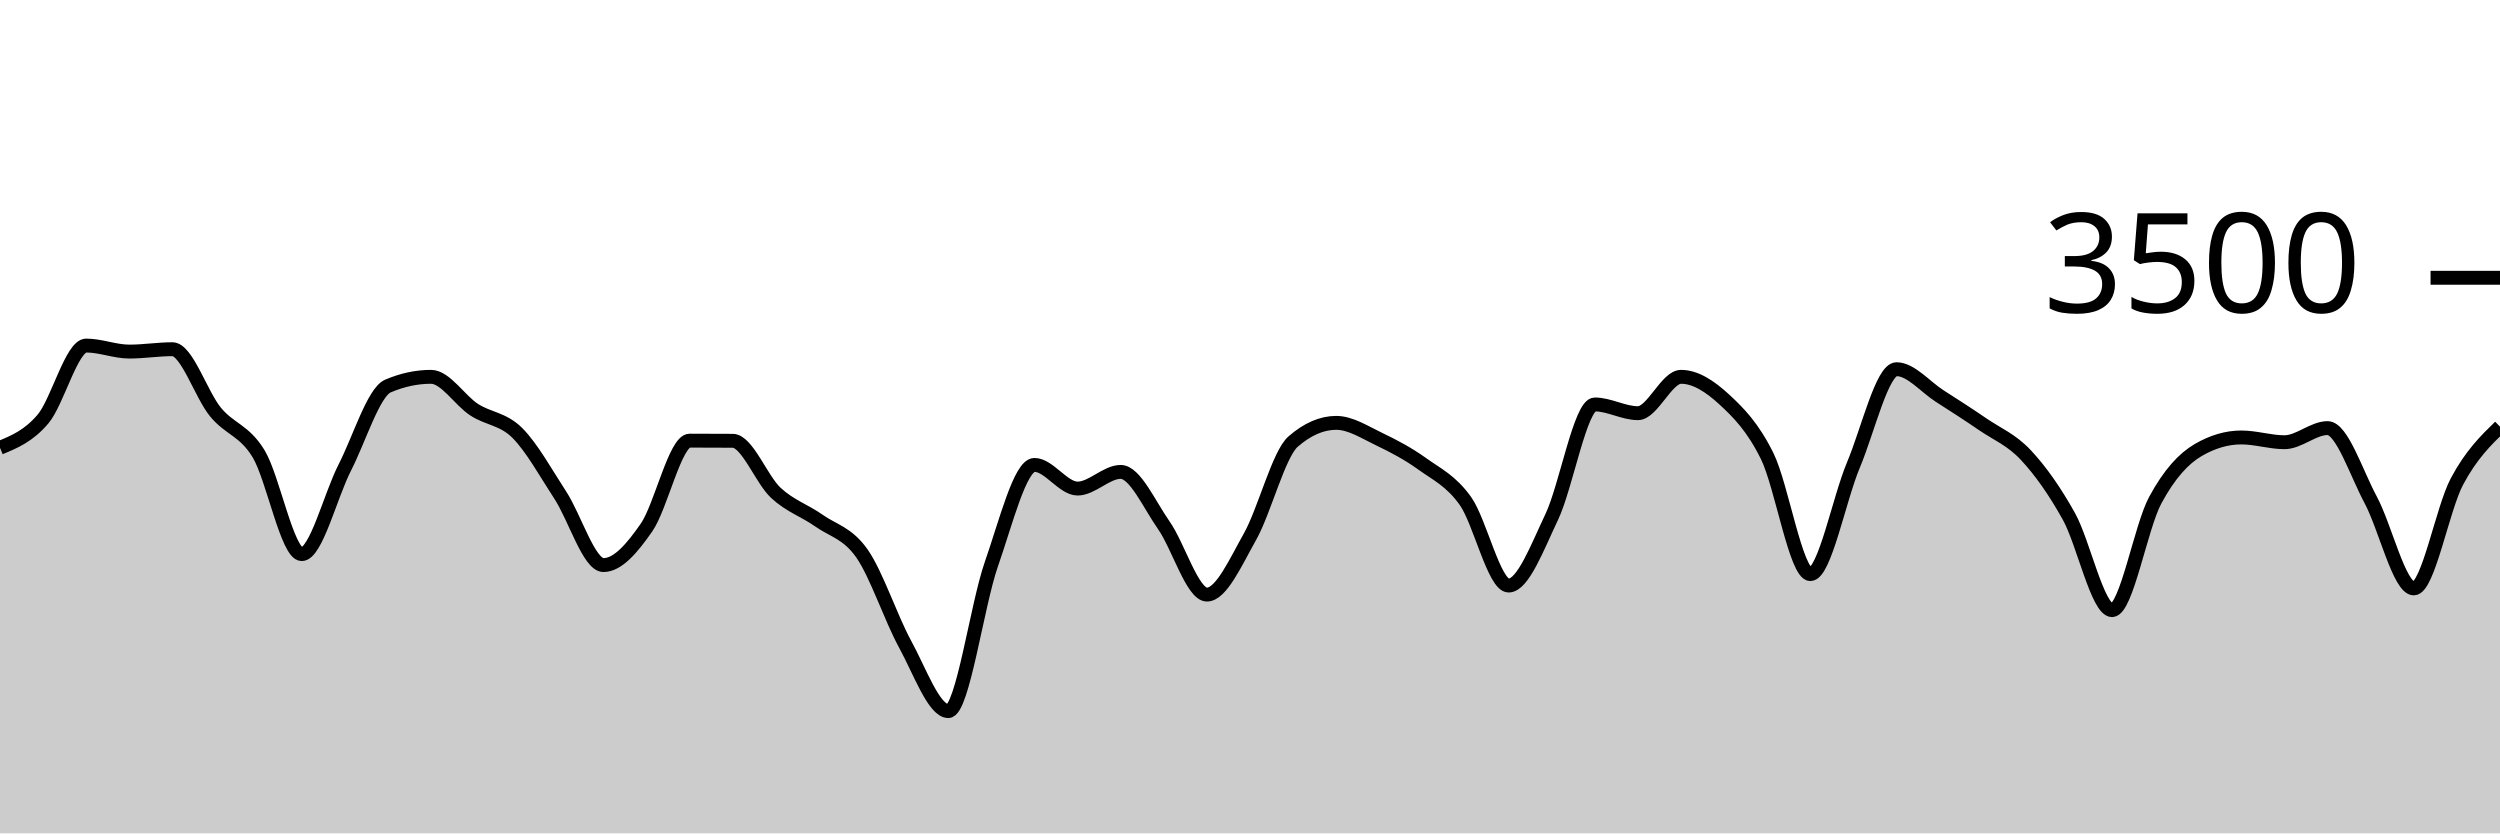
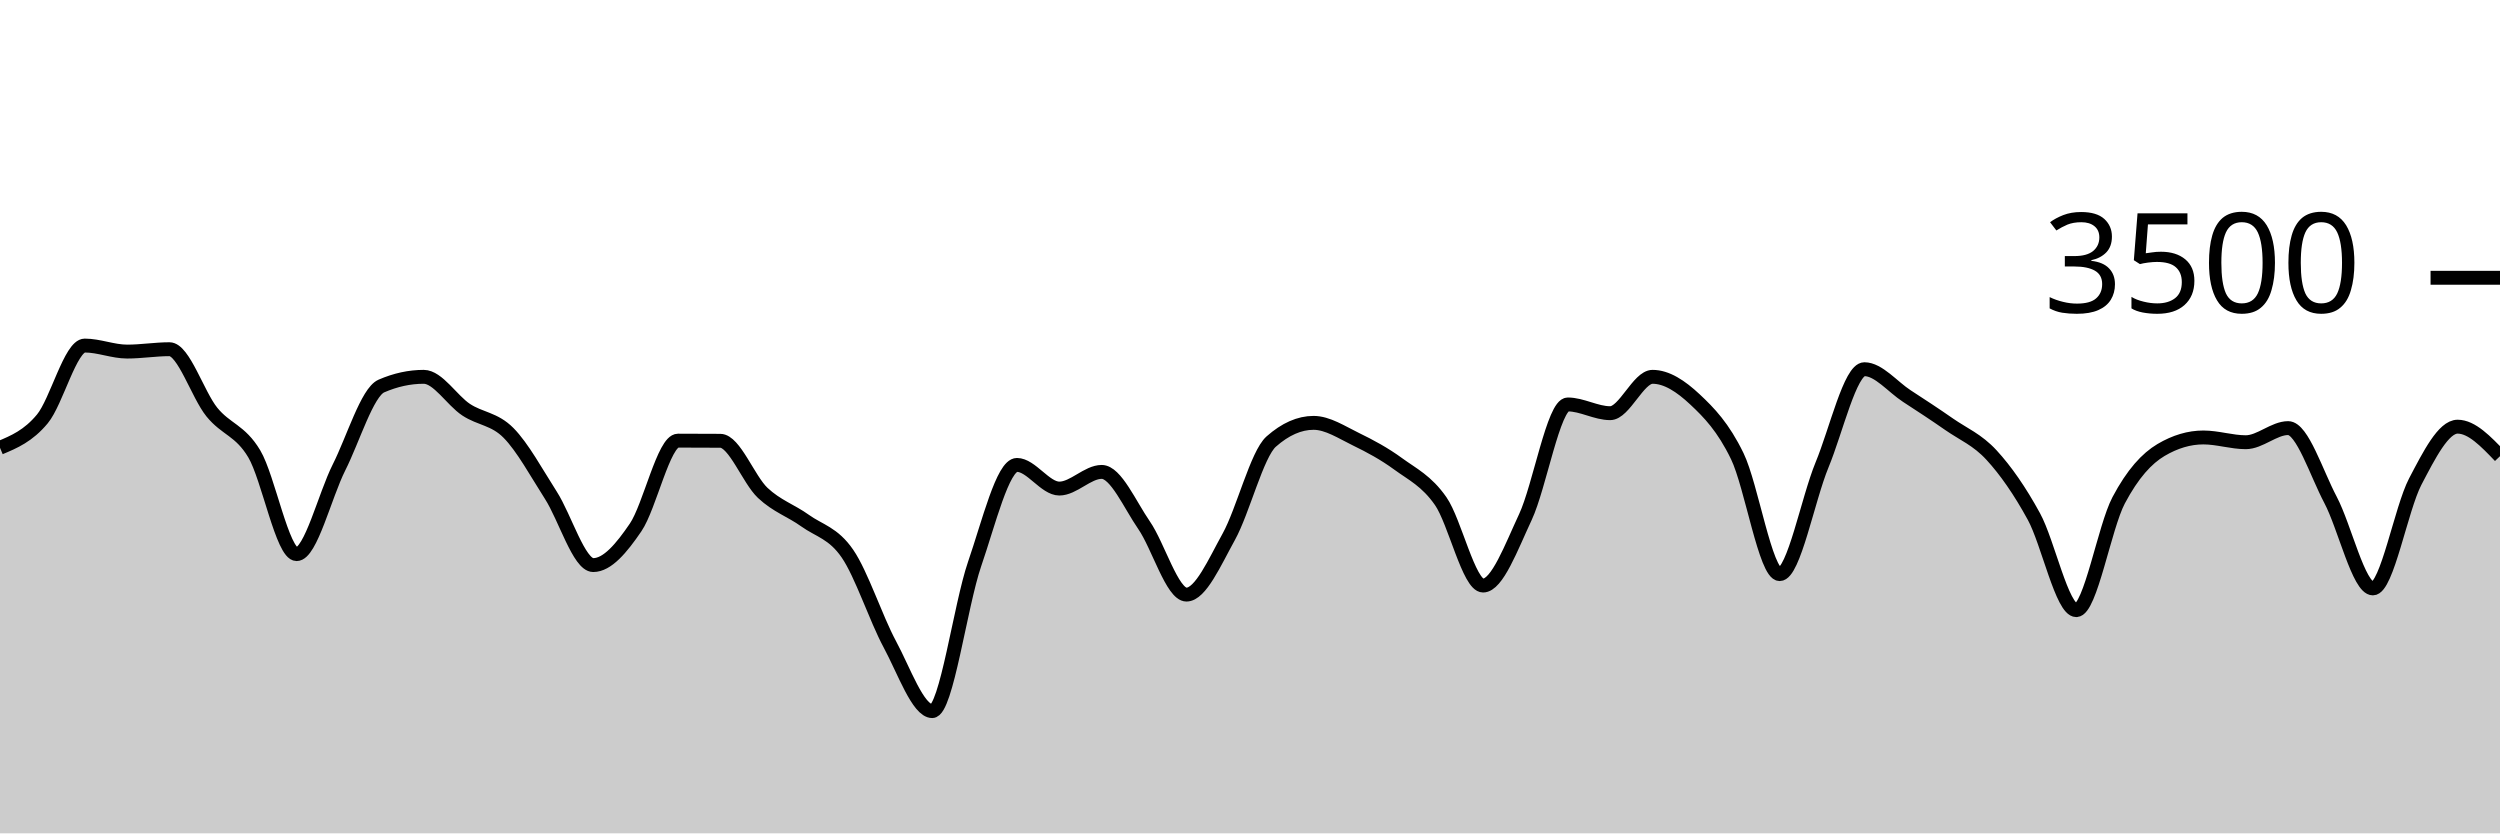
<svg xmlns="http://www.w3.org/2000/svg" viewBox="0 0 180 60">
  <g transform="translate(0,20)">
-     <path class="area" fill="rgba(0, 0, 0, 0.2)" d="M0,12.24C1.034,11.813,2.069,11.387,3.103,10.16C4.138,8.933,5.172,4.88,6.207,4.88C7.241,4.88,8.276,5.314,9.31,5.314C10.345,5.314,11.379,5.143,12.414,5.143C13.448,5.143,14.483,8.413,15.517,9.669C16.552,10.924,17.586,10.97,18.621,12.674C19.655,14.379,20.69,19.897,21.724,19.897C22.759,19.897,23.793,15.674,24.828,13.657C25.862,11.64,26.897,8.236,27.931,7.794C28.966,7.352,30,7.131,31.034,7.131C32.069,7.131,33.103,8.825,34.138,9.497C35.172,10.17,36.207,10.139,37.241,11.166C38.276,12.192,39.31,14.07,40.345,15.657C41.379,17.244,42.414,20.686,43.448,20.686C44.483,20.686,45.517,19.47,46.552,17.977C47.586,16.484,48.621,11.726,49.655,11.726C50.69,11.726,51.724,11.73,52.759,11.737C53.793,11.745,54.828,14.528,55.862,15.486C56.897,16.444,57.931,16.756,58.966,17.486C60,18.215,61.034,18.379,62.069,19.863C63.103,21.347,64.138,24.499,65.172,26.389C66.207,28.278,67.241,31.2,68.276,31.2C69.31,31.2,70.345,23.571,71.379,20.617C72.414,17.663,73.448,13.474,74.483,13.474C75.517,13.474,76.552,15.177,77.586,15.177C78.621,15.177,79.655,13.977,80.69,13.977C81.724,13.977,82.759,16.345,83.793,17.817C84.828,19.29,85.862,22.811,86.897,22.811C87.931,22.811,88.966,20.476,90,18.64C91.034,16.804,92.069,12.693,93.103,11.794C94.138,10.895,95.172,10.446,96.207,10.446C97.241,10.446,98.276,11.13,99.31,11.623C100.345,12.116,101.379,12.663,102.414,13.406C103.448,14.149,104.483,14.621,105.517,16.08C106.552,17.539,107.586,22.16,108.621,22.16C109.655,22.16,110.69,19.396,111.724,17.223C112.759,15.05,113.793,9.12,114.828,9.12C115.862,9.12,116.897,9.749,117.931,9.749C118.966,9.749,120,7.131,121.034,7.131C122.069,7.131,123.103,7.802,124.138,8.754C125.172,9.707,126.207,10.749,127.241,12.846C128.276,14.943,129.31,21.337,130.345,21.337C131.379,21.337,132.414,15.933,133.448,13.474C134.483,11.015,135.517,6.583,136.552,6.583C137.586,6.583,138.621,7.853,139.655,8.514C140.69,9.175,141.724,9.84,142.759,10.549C143.793,11.257,144.828,11.659,145.862,12.766C146.897,13.872,147.931,15.328,148.966,17.189C150,19.05,151.034,23.931,152.069,23.931C153.103,23.931,154.138,17.945,155.172,16.023C156.207,14.101,157.241,13.002,158.276,12.4C159.31,11.798,160.345,11.497,161.379,11.497C162.414,11.497,163.448,11.84,164.483,11.84C165.517,11.84,166.552,10.823,167.586,10.823C168.621,10.823,169.655,14.065,170.69,15.989C171.724,17.912,172.759,22.366,173.793,22.366C174.828,22.366,175.862,16.615,176.897,14.674C177.931,12.733,178.966,11.727,180,10.72L180,40C178.966,40,177.931,40,176.897,40C175.862,40,174.828,40,173.793,40C172.759,40,171.724,40,170.69,40C169.655,40,168.621,40,167.586,40C166.552,40,165.517,40,164.483,40C163.448,40,162.414,40,161.379,40C160.345,40,159.31,40,158.276,40C157.241,40,156.207,40,155.172,40C154.138,40,153.103,40,152.069,40C151.034,40,150,40,148.966,40C147.931,40,146.897,40,145.862,40C144.828,40,143.793,40,142.759,40C141.724,40,140.69,40,139.655,40C138.621,40,137.586,40,136.552,40C135.517,40,134.483,40,133.448,40C132.414,40,131.379,40,130.345,40C129.31,40,128.276,40,127.241,40C126.207,40,125.172,40,124.138,40C123.103,40,122.069,40,121.034,40C120,40,118.966,40,117.931,40C116.897,40,115.862,40,114.828,40C113.793,40,112.759,40,111.724,40C110.69,40,109.655,40,108.621,40C107.586,40,106.552,40,105.517,40C104.483,40,103.448,40,102.414,40C101.379,40,100.345,40,99.31,40C98.276,40,97.241,40,96.207,40C95.172,40,94.138,40,93.103,40C92.069,40,91.034,40,90,40C88.966,40,87.931,40,86.897,40C85.862,40,84.828,40,83.793,40C82.759,40,81.724,40,80.69,40C79.655,40,78.621,40,77.586,40C76.552,40,75.517,40,74.483,40C73.448,40,72.414,40,71.379,40C70.345,40,69.31,40,68.276,40C67.241,40,66.207,40,65.172,40C64.138,40,63.103,40,62.069,40C61.034,40,60,40,58.966,40C57.931,40,56.897,40,55.862,40C54.828,40,53.793,40,52.759,40C51.724,40,50.69,40,49.655,40C48.621,40,47.586,40,46.552,40C45.517,40,44.483,40,43.448,40C42.414,40,41.379,40,40.345,40C39.31,40,38.276,40,37.241,40C36.207,40,35.172,40,34.138,40C33.103,40,32.069,40,31.034,40C30,40,28.966,40,27.931,40C26.897,40,25.862,40,24.828,40C23.793,40,22.759,40,21.724,40C20.69,40,19.655,40,18.621,40C17.586,40,16.552,40,15.517,40C14.483,40,13.448,40,12.414,40C11.379,40,10.345,40,9.31,40C8.276,40,7.241,40,6.207,40C5.172,40,4.138,40,3.103,40C2.069,40,1.034,40,0,40Z" />
-     <path class="line" stroke="black" fill="none" d="M0,12.24C1.034,11.813,2.069,11.387,3.103,10.16C4.138,8.933,5.172,4.88,6.207,4.88C7.241,4.88,8.276,5.314,9.31,5.314C10.345,5.314,11.379,5.143,12.414,5.143C13.448,5.143,14.483,8.413,15.517,9.669C16.552,10.924,17.586,10.97,18.621,12.674C19.655,14.379,20.69,19.897,21.724,19.897C22.759,19.897,23.793,15.674,24.828,13.657C25.862,11.64,26.897,8.236,27.931,7.794C28.966,7.352,30,7.131,31.034,7.131C32.069,7.131,33.103,8.825,34.138,9.497C35.172,10.17,36.207,10.139,37.241,11.166C38.276,12.192,39.31,14.07,40.345,15.657C41.379,17.244,42.414,20.686,43.448,20.686C44.483,20.686,45.517,19.47,46.552,17.977C47.586,16.484,48.621,11.726,49.655,11.726C50.69,11.726,51.724,11.73,52.759,11.737C53.793,11.745,54.828,14.528,55.862,15.486C56.897,16.444,57.931,16.756,58.966,17.486C60,18.215,61.034,18.379,62.069,19.863C63.103,21.347,64.138,24.499,65.172,26.389C66.207,28.278,67.241,31.2,68.276,31.2C69.31,31.2,70.345,23.571,71.379,20.617C72.414,17.663,73.448,13.474,74.483,13.474C75.517,13.474,76.552,15.177,77.586,15.177C78.621,15.177,79.655,13.977,80.69,13.977C81.724,13.977,82.759,16.345,83.793,17.817C84.828,19.29,85.862,22.811,86.897,22.811C87.931,22.811,88.966,20.476,90,18.64C91.034,16.804,92.069,12.693,93.103,11.794C94.138,10.895,95.172,10.446,96.207,10.446C97.241,10.446,98.276,11.13,99.31,11.623C100.345,12.116,101.379,12.663,102.414,13.406C103.448,14.149,104.483,14.621,105.517,16.08C106.552,17.539,107.586,22.16,108.621,22.16C109.655,22.16,110.69,19.396,111.724,17.223C112.759,15.05,113.793,9.12,114.828,9.12C115.862,9.12,116.897,9.749,117.931,9.749C118.966,9.749,120,7.131,121.034,7.131C122.069,7.131,123.103,7.802,124.138,8.754C125.172,9.707,126.207,10.749,127.241,12.846C128.276,14.943,129.31,21.337,130.345,21.337C131.379,21.337,132.414,15.933,133.448,13.474C134.483,11.015,135.517,6.583,136.552,6.583C137.586,6.583,138.621,7.853,139.655,8.514C140.69,9.175,141.724,9.84,142.759,10.549C143.793,11.257,144.828,11.659,145.862,12.766C146.897,13.872,147.931,15.328,148.966,17.189C150,19.05,151.034,23.931,152.069,23.931C153.103,23.931,154.138,17.945,155.172,16.023C156.207,14.101,157.241,13.002,158.276,12.4C159.31,11.798,160.345,11.497,161.379,11.497C162.414,11.497,163.448,11.84,164.483,11.84C165.517,11.84,166.552,10.823,167.586,10.823C168.621,10.823,169.655,14.065,170.69,15.989C171.724,17.912,172.759,22.366,173.793,22.366C174.828,22.366,175.862,16.615,176.897,14.674C177.931,12.733,178.966,11.727,180,10.72" />
+     <path class="area" fill="rgba(0, 0, 0, 0.2)" d="M0,12.24C1.017,11.813,2.034,11.387,3.051,10.16C4.068,8.933,5.085,4.88,6.102,4.88C7.119,4.88,8.136,5.314,9.153,5.314C10.169,5.314,11.186,5.143,12.203,5.143C13.22,5.143,14.237,8.413,15.254,9.669C16.271,10.924,17.288,10.97,18.305,12.674C19.322,14.379,20.339,19.897,21.356,19.897C22.373,19.897,23.39,15.674,24.407,13.657C25.424,11.64,26.441,8.236,27.458,7.794C28.475,7.352,29.492,7.131,30.508,7.131C31.525,7.131,32.542,8.825,33.559,9.497C34.576,10.17,35.593,10.139,36.61,11.166C37.627,12.192,38.644,14.07,39.661,15.657C40.678,17.244,41.695,20.686,42.712,20.686C43.729,20.686,44.746,19.47,45.763,17.977C46.78,16.484,47.797,11.726,48.814,11.726C49.831,11.726,50.847,11.73,51.864,11.737C52.881,11.745,53.898,14.528,54.915,15.486C55.932,16.444,56.949,16.756,57.966,17.486C58.983,18.215,60,18.379,61.017,19.863C62.034,21.347,63.051,24.499,64.068,26.389C65.085,28.278,66.102,31.2,67.119,31.2C68.136,31.2,69.153,23.571,70.169,20.617C71.186,17.663,72.203,13.474,73.22,13.474C74.237,13.474,75.254,15.177,76.271,15.177C77.288,15.177,78.305,13.977,79.322,13.977C80.339,13.977,81.356,16.345,82.373,17.817C83.39,19.29,84.407,22.811,85.424,22.811C86.441,22.811,87.458,20.476,88.475,18.64C89.492,16.804,90.508,12.693,91.525,11.794C92.542,10.895,93.559,10.446,94.576,10.446C95.593,10.446,96.61,11.13,97.627,11.623C98.644,12.116,99.661,12.663,100.678,13.406C101.695,14.149,102.712,14.621,103.729,16.08C104.746,17.539,105.763,22.16,106.78,22.16C107.797,22.16,108.814,19.396,109.831,17.223C110.847,15.05,111.864,9.12,112.881,9.12C113.898,9.12,114.915,9.749,115.932,9.749C116.949,9.749,117.966,7.131,118.983,7.131C120,7.131,121.017,7.802,122.034,8.754C123.051,9.707,124.068,10.749,125.085,12.846C126.102,14.943,127.119,21.337,128.136,21.337C129.153,21.337,130.169,15.933,131.186,13.474C132.203,11.015,133.22,6.583,134.237,6.583C135.254,6.583,136.271,7.853,137.288,8.514C138.305,9.175,139.322,9.84,140.339,10.549C141.356,11.257,142.373,11.659,143.39,12.766C144.407,13.872,145.424,15.328,146.441,17.189C147.458,19.05,148.475,23.931,149.492,23.931C150.508,23.931,151.525,17.945,152.542,16.023C153.559,14.101,154.576,13.002,155.593,12.4C156.61,11.798,157.627,11.497,158.644,11.497C159.661,11.497,160.678,11.84,161.695,11.84C162.712,11.84,163.729,10.823,164.746,10.823C165.763,10.823,166.78,14.065,167.797,15.989C168.814,17.912,169.831,22.366,170.847,22.366C171.864,22.366,172.881,16.615,173.898,14.674C174.915,12.733,175.932,10.72,176.949,10.72C177.966,10.72,178.983,11.783,180,12.846L180,40C178.983,40,177.966,40,176.949,40C175.932,40,174.915,40,173.898,40C172.881,40,171.864,40,170.847,40C169.831,40,168.814,40,167.797,40C166.78,40,165.763,40,164.746,40C163.729,40,162.712,40,161.695,40C160.678,40,159.661,40,158.644,40C157.627,40,156.61,40,155.593,40C154.576,40,153.559,40,152.542,40C151.525,40,150.508,40,149.492,40C148.475,40,147.458,40,146.441,40C145.424,40,144.407,40,143.39,40C142.373,40,141.356,40,140.339,40C139.322,40,138.305,40,137.288,40C136.271,40,135.254,40,134.237,40C133.22,40,132.203,40,131.186,40C130.169,40,129.153,40,128.136,40C127.119,40,126.102,40,125.085,40C124.068,40,123.051,40,122.034,40C121.017,40,120,40,118.983,40C117.966,40,116.949,40,115.932,40C114.915,40,113.898,40,112.881,40C111.864,40,110.847,40,109.831,40C108.814,40,107.797,40,106.78,40C105.763,40,104.746,40,103.729,40C102.712,40,101.695,40,100.678,40C99.661,40,98.644,40,97.627,40C96.61,40,95.593,40,94.576,40C93.559,40,92.542,40,91.525,40C90.508,40,89.492,40,88.475,40C87.458,40,86.441,40,85.424,40C84.407,40,83.39,40,82.373,40C81.356,40,80.339,40,79.322,40C78.305,40,77.288,40,76.271,40C75.254,40,74.237,40,73.22,40C72.203,40,71.186,40,70.169,40C69.153,40,68.136,40,67.119,40C66.102,40,65.085,40,64.068,40C63.051,40,62.034,40,61.017,40C60,40,58.983,40,57.966,40C56.949,40,55.932,40,54.915,40C53.898,40,52.881,40,51.864,40C50.847,40,49.831,40,48.814,40C47.797,40,46.78,40,45.763,40C44.746,40,43.729,40,42.712,40C41.695,40,40.678,40,39.661,40C38.644,40,37.627,40,36.61,40C35.593,40,34.576,40,33.559,40C32.542,40,31.525,40,30.508,40C29.492,40,28.475,40,27.458,40C26.441,40,25.424,40,24.407,40C23.39,40,22.373,40,21.356,40C20.339,40,19.322,40,18.305,40C17.288,40,16.271,40,15.254,40C14.237,40,13.22,40,12.203,40C11.186,40,10.169,40,9.153,40C8.136,40,7.119,40,6.102,40C5.085,40,4.068,40,3.051,40C2.034,40,1.017,40,0,40Z" />
+     <path class="line" stroke="black" fill="none" d="M0,12.24C1.017,11.813,2.034,11.387,3.051,10.16C4.068,8.933,5.085,4.88,6.102,4.88C7.119,4.88,8.136,5.314,9.153,5.314C10.169,5.314,11.186,5.143,12.203,5.143C13.22,5.143,14.237,8.413,15.254,9.669C16.271,10.924,17.288,10.97,18.305,12.674C19.322,14.379,20.339,19.897,21.356,19.897C22.373,19.897,23.39,15.674,24.407,13.657C25.424,11.64,26.441,8.236,27.458,7.794C28.475,7.352,29.492,7.131,30.508,7.131C31.525,7.131,32.542,8.825,33.559,9.497C34.576,10.17,35.593,10.139,36.61,11.166C37.627,12.192,38.644,14.07,39.661,15.657C40.678,17.244,41.695,20.686,42.712,20.686C43.729,20.686,44.746,19.47,45.763,17.977C46.78,16.484,47.797,11.726,48.814,11.726C49.831,11.726,50.847,11.73,51.864,11.737C52.881,11.745,53.898,14.528,54.915,15.486C55.932,16.444,56.949,16.756,57.966,17.486C58.983,18.215,60,18.379,61.017,19.863C62.034,21.347,63.051,24.499,64.068,26.389C65.085,28.278,66.102,31.2,67.119,31.2C68.136,31.2,69.153,23.571,70.169,20.617C71.186,17.663,72.203,13.474,73.22,13.474C74.237,13.474,75.254,15.177,76.271,15.177C77.288,15.177,78.305,13.977,79.322,13.977C80.339,13.977,81.356,16.345,82.373,17.817C83.39,19.29,84.407,22.811,85.424,22.811C86.441,22.811,87.458,20.476,88.475,18.64C89.492,16.804,90.508,12.693,91.525,11.794C92.542,10.895,93.559,10.446,94.576,10.446C95.593,10.446,96.61,11.13,97.627,11.623C98.644,12.116,99.661,12.663,100.678,13.406C101.695,14.149,102.712,14.621,103.729,16.08C104.746,17.539,105.763,22.16,106.78,22.16C107.797,22.16,108.814,19.396,109.831,17.223C110.847,15.05,111.864,9.12,112.881,9.12C113.898,9.12,114.915,9.749,115.932,9.749C116.949,9.749,117.966,7.131,118.983,7.131C120,7.131,121.017,7.802,122.034,8.754C123.051,9.707,124.068,10.749,125.085,12.846C126.102,14.943,127.119,21.337,128.136,21.337C129.153,21.337,130.169,15.933,131.186,13.474C132.203,11.015,133.22,6.583,134.237,6.583C135.254,6.583,136.271,7.853,137.288,8.514C138.305,9.175,139.322,9.84,140.339,10.549C141.356,11.257,142.373,11.659,143.39,12.766C144.407,13.872,145.424,15.328,146.441,17.189C147.458,19.05,148.475,23.931,149.492,23.931C150.508,23.931,151.525,17.945,152.542,16.023C153.559,14.101,154.576,13.002,155.593,12.4C156.61,11.798,157.627,11.497,158.644,11.497C159.661,11.497,160.678,11.84,161.695,11.84C162.712,11.84,163.729,10.823,164.746,10.823C165.763,10.823,166.78,14.065,167.797,15.989C168.814,17.912,169.831,22.366,170.847,22.366C171.864,22.366,172.881,16.615,173.898,14.674C174.915,12.733,175.932,10.72,176.949,10.72C177.966,10.72,178.983,11.783,180,12.846" />
    <path class="axis-ceiling" stroke-width="1" stroke="black" fill="none" d="M175,0L180,0" />
    <text class="axis-ceiling-label" font-family="sans-serif" text-anchor="end" font-size="10px" x="170" y="2.5">3500</text>
  </g>
</svg>
